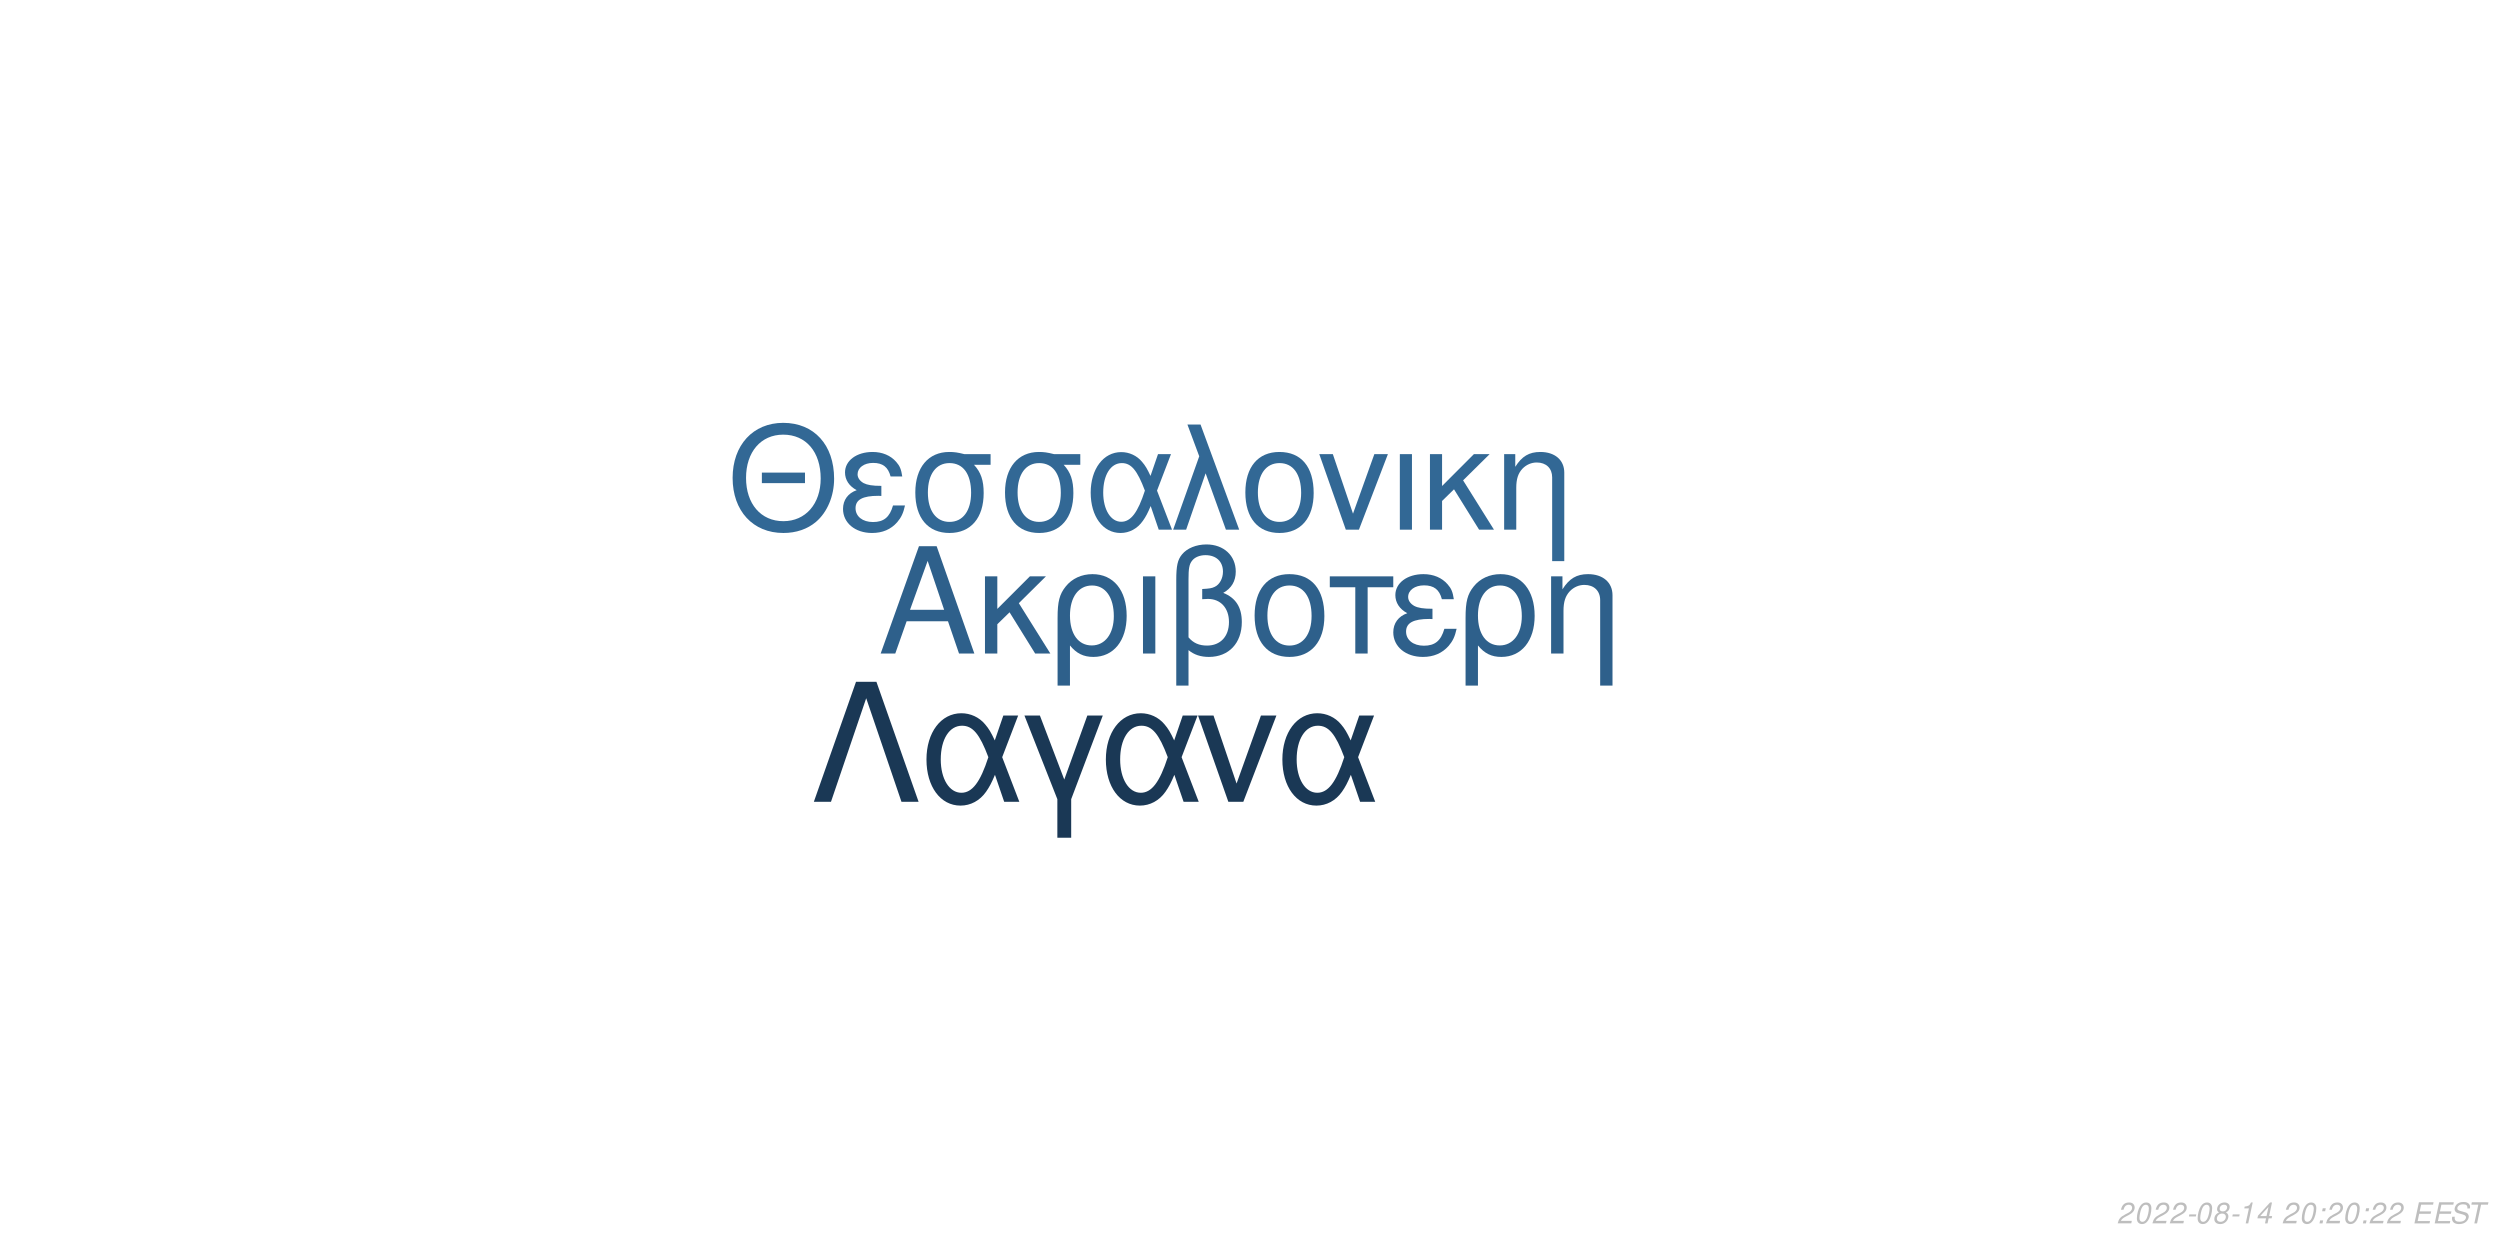
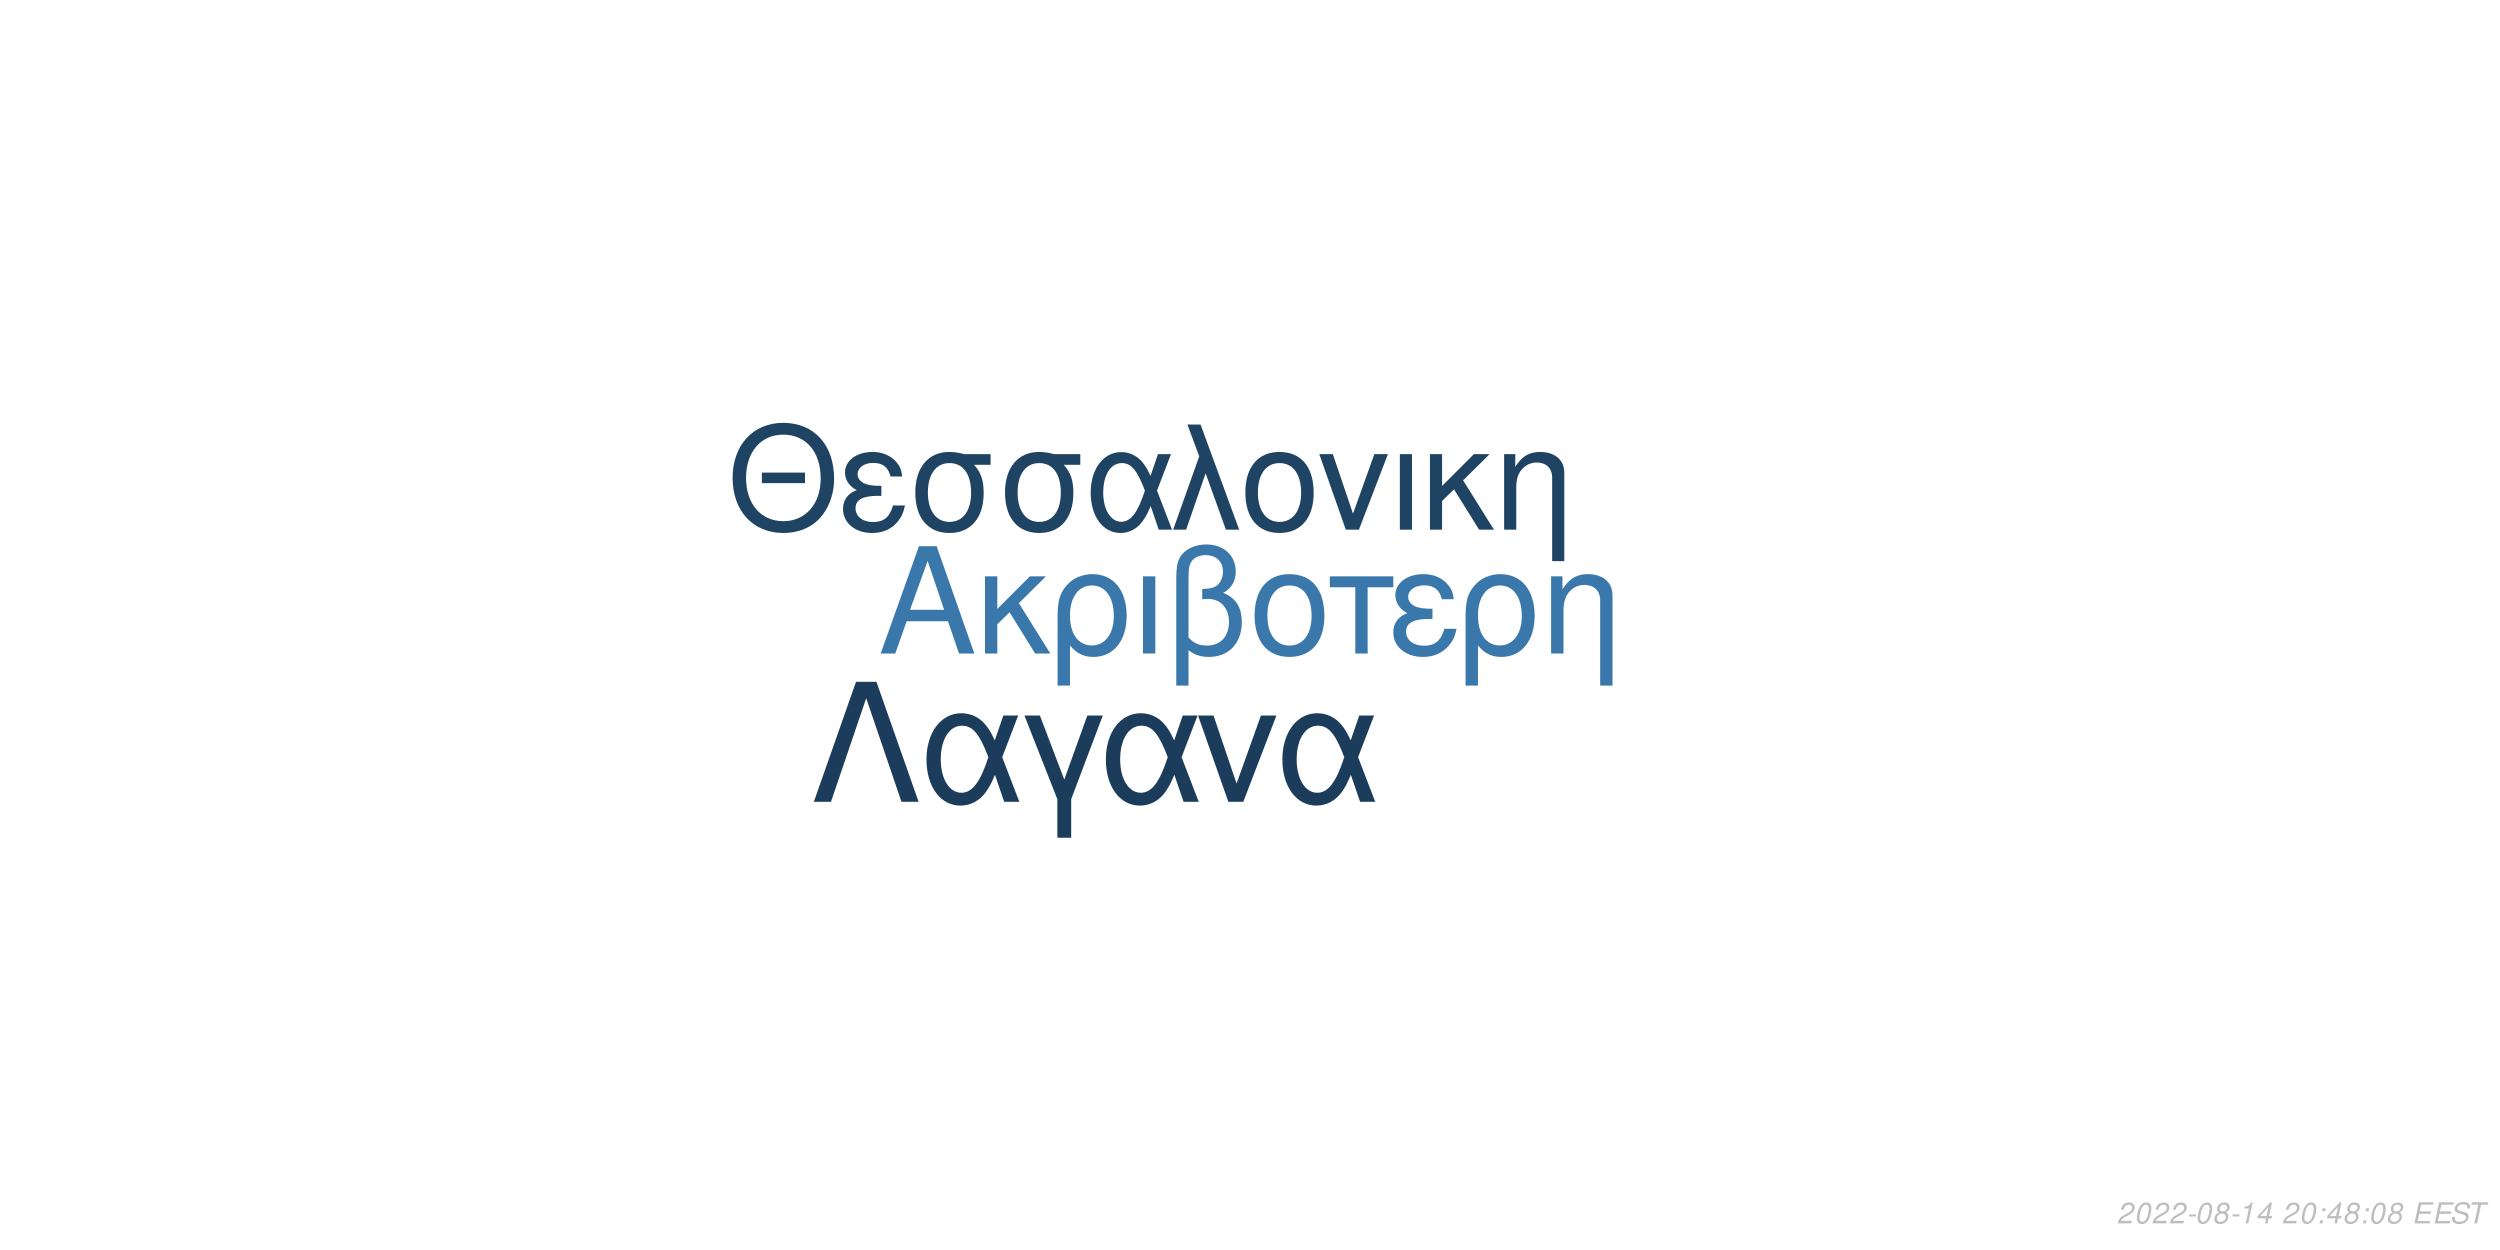
<svg xmlns="http://www.w3.org/2000/svg" xmlns:xlink="http://www.w3.org/1999/xlink" width="864pt" height="432pt" viewBox="0 0 864 432" version="1.1">
  <defs>
    <g>
      <symbol overflow="visible" id="glyph0-0">
        <path style="stroke:none;" d="" />
      </symbol>
      <symbol overflow="visible" id="glyph0-1">
        <path style="stroke:none;" d="M 24.125 -11.141 L 27.938 0 L 33.234 0 L 20.203 -37.094 L 14.094 -37.094 L 0.859 0 L 5.906 0 L 9.828 -11.141 Z M 22.797 -15.109 L 11 -15.109 L 17.094 -32.016 Z M 22.797 -15.109 " />
      </symbol>
      <symbol overflow="visible" id="glyph0-2">
        <path style="stroke:none;" d="M 7.172 -15.422 L 7.172 -26.672 L 2.906 -26.672 L 2.906 0 L 7.172 0 L 7.172 -10.125 L 11.406 -14.25 L 20.25 0 L 25.5 0 L 14.609 -17.406 L 23.969 -26.672 L 18.422 -26.672 Z M 7.172 -15.422 " />
      </symbol>
      <symbol overflow="visible" id="glyph0-3">
        <path style="stroke:none;" d="M 3 11.094 L 7.281 11.094 L 7.281 -2.797 C 9.516 -0.047 11.953 1.172 15.375 1.172 C 22.344 1.172 26.875 -4.422 26.875 -13.031 C 26.875 -21.891 22.297 -27.438 15.062 -27.438 C 11.297 -27.438 7.984 -25.906 5.797 -23.156 C 3.672 -20.516 3 -17.969 3 -12.359 Z M 14.906 -23.516 C 19.547 -23.516 22.438 -19.438 22.438 -12.922 C 22.438 -6.812 19.391 -2.797 14.812 -2.797 C 10.172 -2.797 7.281 -6.766 7.281 -13.125 C 7.281 -19.484 10.234 -23.516 14.906 -23.516 Z M 14.906 -23.516 " />
      </symbol>
      <symbol overflow="visible" id="glyph0-4">
        <path style="stroke:none;" d="M 3.516 0 L 7.781 0 L 7.781 -26.672 L 3.516 -26.672 Z M 3.516 0 " />
      </symbol>
      <symbol overflow="visible" id="glyph0-5">
        <path style="stroke:none;" d="M 4.016 11.094 L 8.25 11.094 L 8.25 -1.172 C 10.172 0.406 12.422 1.172 15.312 1.172 C 22.188 1.172 26.672 -3.609 26.672 -10.891 C 26.672 -15.984 24.578 -19.234 20.25 -20.969 C 23.109 -22.547 24.578 -25.031 24.578 -28.344 C 24.578 -33.844 20.406 -37.703 14.453 -37.703 C 10.938 -37.703 7.734 -36.391 6 -34.25 C 4.484 -32.422 4.016 -30.328 4.016 -25.391 Z M 8.25 -25.656 C 8.25 -29.359 8.5 -30.844 9.469 -32.062 C 10.375 -33.281 12.156 -34 14.094 -34 C 17.812 -34 20.156 -31.812 20.156 -28.297 C 20.156 -25.953 18.984 -23.812 17.297 -23.047 C 16.281 -22.547 15.469 -22.438 12.984 -22.297 L 12.984 -18.781 C 13.734 -18.828 14.344 -18.875 14.969 -18.875 C 19.344 -18.875 22.234 -15.719 22.234 -10.891 C 22.234 -5.906 19.281 -2.75 14.656 -2.75 C 11.953 -2.75 9.922 -3.609 8.25 -5.594 Z M 8.25 -25.656 " />
      </symbol>
      <symbol overflow="visible" id="glyph0-6">
        <path style="stroke:none;" d="M 14.094 -27.438 C 6.562 -27.438 2.094 -22.094 2.094 -13.125 C 2.094 -4.125 6.562 1.172 14.141 1.172 C 21.672 1.172 26.203 -4.172 26.203 -12.922 C 26.203 -22.188 21.828 -27.438 14.094 -27.438 Z M 14.141 -23.516 C 18.938 -23.516 21.781 -19.594 21.781 -12.984 C 21.781 -6.672 18.828 -2.75 14.141 -2.75 C 9.422 -2.75 6.516 -6.672 6.516 -13.125 C 6.516 -19.594 9.422 -23.516 14.141 -23.516 Z M 14.141 -23.516 " />
      </symbol>
      <symbol overflow="visible" id="glyph0-7">
        <path style="stroke:none;" d="M 7.891 0 L 12.156 0 L 12.156 -22.906 L 21.016 -22.906 L 21.016 -26.672 L -0.922 -26.672 L -0.922 -22.906 L 7.891 -22.906 Z M 7.891 0 " />
      </symbol>
      <symbol overflow="visible" id="glyph0-8">
        <path style="stroke:none;" d="M 14.562 -15.469 C 11.344 -15.469 9.562 -15.781 8.297 -16.438 C 6.922 -17.203 6.156 -18.328 6.156 -19.547 C 6.156 -21.891 8.453 -23.562 11.656 -23.562 C 15.062 -23.562 16.953 -22.094 17.812 -18.781 L 21.938 -18.781 C 21.578 -21.266 21.062 -22.5 19.797 -23.922 C 17.812 -26.203 14.906 -27.438 11.453 -27.438 C 5.797 -27.438 1.734 -24.375 1.734 -20.203 C 1.734 -17.609 3.156 -15.375 5.859 -13.938 C 2.797 -12.875 1.016 -10.484 1.016 -7.328 C 1.016 -2.391 5.297 1.172 11.25 1.172 C 14.969 1.172 17.906 -0.109 20.156 -2.641 C 21.578 -4.328 22.297 -5.797 22.906 -8.547 L 18.672 -8.547 C 17.5 -4.422 15.422 -2.703 11.609 -2.703 C 7.938 -2.703 5.438 -4.688 5.438 -7.578 C 5.438 -10.578 7.938 -11.953 13.484 -11.953 C 13.641 -11.953 14.094 -11.953 14.562 -11.906 Z M 14.562 -15.469 " />
      </symbol>
      <symbol overflow="visible" id="glyph0-9">
        <path style="stroke:none;" d="M 3.562 -26.672 L 3.562 0 L 7.844 0 L 7.844 -14.703 C 7.844 -17.906 8.5 -19.891 10.031 -21.531 C 11.406 -22.953 13.188 -23.719 15.062 -23.719 C 18.375 -23.719 20.516 -21.672 20.516 -18.469 L 20.516 11.094 L 24.781 11.094 L 24.781 -20.156 C 24.781 -24.578 21.469 -27.438 16.328 -27.438 C 12.359 -27.438 9.828 -25.906 7.484 -22.188 L 7.484 -26.672 Z M 3.562 -26.672 " />
      </symbol>
      <symbol overflow="visible" id="glyph1-0">
        <path style="stroke:none;" d="" />
      </symbol>
      <symbol overflow="visible" id="glyph1-1">
        <path style="stroke:none;" d="M 26.859 -19.734 L 11.953 -19.734 L 11.953 -16.094 L 26.859 -16.094 Z M 19.328 -36.922 C 8.922 -36.922 1.844 -29.25 1.844 -17.891 C 1.844 -6.484 8.875 1.141 19.391 1.141 C 23.812 1.141 27.703 -0.203 30.641 -2.688 C 34.578 -6.031 36.922 -11.656 36.922 -17.594 C 36.922 -29.297 30 -36.922 19.328 -36.922 Z M 19.328 -32.844 C 27.203 -32.844 32.281 -26.906 32.281 -17.688 C 32.281 -8.922 27.062 -2.938 19.391 -2.938 C 11.609 -2.938 6.484 -8.922 6.484 -17.891 C 6.484 -26.859 11.609 -32.844 19.328 -32.844 Z M 19.328 -32.844 " />
      </symbol>
      <symbol overflow="visible" id="glyph1-2">
        <path style="stroke:none;" d="M 14.25 -15.141 C 11.109 -15.141 9.375 -15.453 8.125 -16.094 C 6.781 -16.844 6.031 -17.938 6.031 -19.141 C 6.031 -21.422 8.266 -23.078 11.406 -23.078 C 14.75 -23.078 16.594 -21.625 17.438 -18.391 L 21.469 -18.391 C 21.125 -20.828 20.625 -22.031 19.391 -23.422 C 17.438 -25.656 14.594 -26.859 11.219 -26.859 C 5.688 -26.859 1.688 -23.875 1.688 -19.781 C 1.688 -17.234 3.094 -15.047 5.734 -13.656 C 2.734 -12.609 1 -10.266 1 -7.172 C 1 -2.344 5.188 1.141 11.016 1.141 C 14.656 1.141 17.547 -0.094 19.734 -2.594 C 21.125 -4.234 21.828 -5.688 22.422 -8.375 L 18.281 -8.375 C 17.141 -4.328 15.094 -2.641 11.359 -2.641 C 7.766 -2.641 5.328 -4.578 5.328 -7.422 C 5.328 -10.359 7.766 -11.703 13.203 -11.703 C 13.359 -11.703 13.797 -11.703 14.25 -11.656 Z M 14.25 -15.141 " />
      </symbol>
      <symbol overflow="visible" id="glyph1-3">
        <path style="stroke:none;" d="M 29 -26.109 L 19.938 -26.109 C 17.594 -26.703 16.438 -26.859 14.703 -26.859 C 7.469 -26.859 2.984 -21.469 2.984 -12.859 C 2.984 -4.031 7.375 1.141 14.797 1.141 C 22.172 1.141 26.609 -4.078 26.609 -12.656 C 26.609 -17.047 25.656 -19.828 23.266 -22.422 L 29 -22.422 Z M 14.797 -23.016 C 19.531 -23.016 22.266 -19.234 22.266 -12.75 C 22.266 -6.531 19.438 -2.688 14.797 -2.688 C 10.172 -2.688 7.328 -6.531 7.328 -12.859 C 7.328 -19.188 10.172 -23.016 14.797 -23.016 Z M 14.797 -23.016 " />
      </symbol>
      <symbol overflow="visible" id="glyph1-4">
        <path style="stroke:none;" d="M 29.344 -26.109 L 24.859 -26.109 L 22.266 -18.578 C 21.125 -21.031 20.484 -22.125 19.328 -23.469 C 17.547 -25.609 14.906 -26.812 12.156 -26.812 C 5.984 -26.812 1.594 -20.984 1.594 -12.812 C 1.594 -4.578 5.828 1.141 11.906 1.141 C 14.953 1.141 17.734 -0.344 19.625 -3.047 C 20.672 -4.531 21.281 -5.688 22.328 -8.172 L 25.109 0 L 29.703 0 L 24.516 -13.5 Z M 20.328 -13.5 C 17.891 -5.922 15.453 -2.734 12.156 -2.734 C 8.516 -2.734 5.922 -6.922 5.922 -12.812 C 5.922 -18.938 8.516 -23.016 12.359 -23.016 C 15.594 -23.016 17.688 -20.531 20.328 -13.5 Z M 20.328 -13.5 " />
      </symbol>
      <symbol overflow="visible" id="glyph1-5">
        <path style="stroke:none;" d="M 1.094 0 L 5.578 0 L 12.312 -19.484 L 19.328 0 L 23.922 0 L 10.562 -36.328 L 6.031 -36.328 L 10.109 -25.359 Z M 1.094 0 " />
      </symbol>
      <symbol overflow="visible" id="glyph1-6">
        <path style="stroke:none;" d="M 13.797 -26.859 C 6.422 -26.859 2.047 -21.625 2.047 -12.859 C 2.047 -4.031 6.422 1.141 13.859 1.141 C 21.234 1.141 25.656 -4.078 25.656 -12.656 C 25.656 -21.719 21.375 -26.859 13.797 -26.859 Z M 13.859 -23.016 C 18.531 -23.016 21.328 -19.188 21.328 -12.703 C 21.328 -6.531 18.438 -2.688 13.859 -2.688 C 9.219 -2.688 6.375 -6.531 6.375 -12.859 C 6.375 -19.188 9.219 -23.016 13.859 -23.016 Z M 13.859 -23.016 " />
      </symbol>
      <symbol overflow="visible" id="glyph1-7">
        <path style="stroke:none;" d="M 14.297 0 L 24.312 -26.109 L 19.625 -26.109 L 12.25 -5.531 L 5.281 -26.109 L 0.594 -26.109 L 9.766 0 Z M 14.297 0 " />
      </symbol>
      <symbol overflow="visible" id="glyph1-8">
        <path style="stroke:none;" d="M 3.438 0 L 7.625 0 L 7.625 -26.109 L 3.438 -26.109 Z M 3.438 0 " />
      </symbol>
      <symbol overflow="visible" id="glyph1-9">
        <path style="stroke:none;" d="M 7.031 -15.094 L 7.031 -26.109 L 2.844 -26.109 L 2.844 0 L 7.031 0 L 7.031 -9.922 L 11.156 -13.953 L 19.828 0 L 24.969 0 L 14.297 -17.047 L 23.469 -26.109 L 18.031 -26.109 Z M 7.031 -15.094 " />
      </symbol>
      <symbol overflow="visible" id="glyph1-10">
        <path style="stroke:none;" d="M 3.484 -26.109 L 3.484 0 L 7.672 0 L 7.672 -14.406 C 7.672 -17.547 8.328 -19.484 9.812 -21.078 C 11.156 -22.469 12.906 -23.219 14.75 -23.219 C 17.984 -23.219 20.078 -21.234 20.078 -18.094 L 20.078 10.859 L 24.266 10.859 L 24.266 -19.734 C 24.266 -24.062 21.031 -26.859 16 -26.859 C 12.109 -26.859 9.609 -25.359 7.328 -21.719 L 7.328 -26.109 Z M 3.484 -26.109 " />
      </symbol>
      <symbol overflow="visible" id="glyph2-0">
        <path style="stroke:none;" d="" />
      </symbol>
      <symbol overflow="visible" id="glyph2-1">
        <path style="stroke:none;" d="M 22.531 -41.484 L 15.484 -41.484 L 0.906 0 L 6.828 0 L 19 -35.797 L 31.188 0 L 37.109 0 Z M 22.531 -41.484 " />
      </symbol>
      <symbol overflow="visible" id="glyph2-2">
        <path style="stroke:none;" d="M 33.516 -29.812 L 28.391 -29.812 L 25.438 -21.219 C 24.125 -24.016 23.391 -25.266 22.078 -26.797 C 20.031 -29.25 17.016 -30.609 13.891 -30.609 C 6.828 -30.609 1.828 -23.953 1.828 -14.625 C 1.828 -5.234 6.656 1.312 13.594 1.312 C 17.078 1.312 20.266 -0.391 22.422 -3.469 C 23.609 -5.172 24.297 -6.484 25.5 -9.328 L 28.688 0 L 33.922 0 L 28 -15.422 Z M 23.219 -15.422 C 20.422 -6.766 17.641 -3.125 13.891 -3.125 C 9.734 -3.125 6.766 -7.906 6.766 -14.625 C 6.766 -21.625 9.734 -26.297 14.109 -26.297 C 17.812 -26.297 20.203 -23.453 23.219 -15.422 Z M 23.219 -15.422 " />
      </symbol>
      <symbol overflow="visible" id="glyph2-3">
        <path style="stroke:none;" d="M 12.062 12.406 L 16.844 12.406 L 16.844 -0.906 L 27.766 -29.812 L 22.422 -29.812 L 14.453 -7.688 L 6.031 -29.812 L 0.688 -29.812 L 12.062 -0.906 Z M 12.062 12.406 " />
      </symbol>
      <symbol overflow="visible" id="glyph2-4">
        <path style="stroke:none;" d="M 16.328 0 L 27.766 -29.812 L 22.422 -29.812 L 14 -6.312 L 6.031 -29.812 L 0.688 -29.812 L 11.156 0 Z M 16.328 0 " />
      </symbol>
      <symbol overflow="visible" id="glyph3-0">
        <path style="stroke:none;" d="" />
      </symbol>
      <symbol overflow="visible" id="glyph3-1">
        <path style="stroke:none;" d="M 5.234 -0.875 L 1.469 -0.875 C 1.641 -1.375 2.203 -1.891 3.109 -2.344 L 4.234 -2.938 C 5.562 -3.625 6.219 -4.469 6.219 -5.484 C 6.219 -5.938 6.062 -6.359 5.797 -6.656 C 5.469 -7.047 4.984 -7.234 4.312 -7.234 C 2.766 -7.234 1.891 -6.453 1.484 -4.734 L 2.375 -4.734 C 2.484 -5.188 2.609 -5.484 2.797 -5.75 C 3.094 -6.203 3.609 -6.453 4.188 -6.453 C 4.891 -6.453 5.344 -6.031 5.344 -5.375 C 5.344 -4.703 4.859 -4.094 4.016 -3.656 L 2.984 -3.125 C 1.234 -2.188 0.797 -1.656 0.344 -0.016 L 5.047 -0.016 Z M 5.234 -0.875 " />
      </symbol>
      <symbol overflow="visible" id="glyph3-2">
        <path style="stroke:none;" d="M 4.203 -7.234 C 3.375 -7.234 2.688 -6.812 2.125 -5.984 C 1.484 -5.047 0.984 -3.188 0.984 -1.734 C 0.984 -1.109 1.172 -0.562 1.484 -0.266 C 1.797 0.047 2.281 0.234 2.766 0.234 C 3.625 0.234 4.281 -0.156 4.859 -1.016 C 5.516 -1.953 6 -3.797 6 -5.266 C 6 -6.5 5.328 -7.234 4.203 -7.234 Z M 4.094 -6.453 C 4.734 -6.453 5.125 -5.984 5.125 -5.156 C 5.125 -4.203 4.781 -2.625 4.406 -1.812 C 3.984 -0.938 3.516 -0.547 2.875 -0.547 C 2.25 -0.547 1.875 -1.031 1.875 -1.828 C 1.875 -2.797 2.203 -4.344 2.594 -5.203 C 2.984 -6.047 3.453 -6.453 4.094 -6.453 Z M 4.094 -6.453 " />
      </symbol>
      <symbol overflow="visible" id="glyph3-3">
        <path style="stroke:none;" d="M 3.516 -3.125 L 1.125 -3.125 L 0.969 -2.406 L 3.359 -2.406 Z M 3.516 -3.125 " />
      </symbol>
      <symbol overflow="visible" id="glyph3-4">
        <path style="stroke:none;" d="M 4.766 -3.797 C 5.078 -3.969 5.234 -4.078 5.438 -4.234 C 5.812 -4.594 6.062 -5.172 6.062 -5.734 C 6.062 -6.625 5.344 -7.234 4.266 -7.234 C 2.812 -7.234 1.703 -6.219 1.703 -4.875 C 1.703 -4.406 1.875 -4.125 2.359 -3.812 C 1.297 -3.312 0.75 -2.516 0.75 -1.469 C 0.75 -0.438 1.547 0.234 2.812 0.234 C 3.656 0.234 4.359 -0.094 4.938 -0.734 C 5.359 -1.234 5.609 -1.859 5.609 -2.438 C 5.609 -3.047 5.312 -3.516 4.766 -3.797 Z M 4.109 -6.453 C 4.797 -6.453 5.188 -6.125 5.188 -5.578 C 5.188 -5.266 5.062 -4.922 4.859 -4.672 C 4.562 -4.312 4.188 -4.156 3.656 -4.156 C 2.984 -4.156 2.594 -4.453 2.594 -4.984 C 2.594 -5.859 3.203 -6.453 4.109 -6.453 Z M 3.453 -3.406 C 4.234 -3.406 4.734 -2.984 4.734 -2.312 C 4.734 -1.312 3.922 -0.547 2.875 -0.547 C 2.125 -0.547 1.625 -0.969 1.625 -1.625 C 1.625 -2.609 2.438 -3.406 3.453 -3.406 Z M 3.453 -3.406 " />
      </symbol>
      <symbol overflow="visible" id="glyph3-5">
        <path style="stroke:none;" d="M 3.703 -5.188 L 2.594 0 L 3.469 0 L 5.016 -7.234 L 4.438 -7.234 C 3.906 -6.156 3.688 -6.016 2.234 -5.812 L 2.109 -5.188 Z M 3.703 -5.188 " />
      </symbol>
      <symbol overflow="visible" id="glyph3-6">
        <path style="stroke:none;" d="M 3.625 -1.75 L 3.266 0 L 4.141 0 L 4.516 -1.75 L 5.562 -1.75 L 5.734 -2.531 L 4.688 -2.531 L 5.688 -7.234 L 5.016 -7.234 L 0.844 -2.672 L 0.641 -1.75 Z M 3.797 -2.531 L 1.594 -2.531 L 4.469 -5.703 Z M 3.797 -2.531 " />
      </symbol>
      <symbol overflow="visible" id="glyph3-7">
        <path style="stroke:none;" d="" />
      </symbol>
      <symbol overflow="visible" id="glyph3-8">
        <path style="stroke:none;" d="M 2.359 -1.031 L 1.312 -1.031 L 1.094 0 L 2.141 0 Z M 3.266 -5.234 L 2.219 -5.234 L 2 -4.203 L 3.047 -4.203 Z M 3.266 -5.234 " />
      </symbol>
      <symbol overflow="visible" id="glyph3-9">
        <path style="stroke:none;" d="M 2.547 -3.312 L 6.5 -3.312 L 6.688 -4.141 L 2.719 -4.141 L 3.219 -6.469 L 7.344 -6.469 L 7.516 -7.297 L 2.453 -7.297 L 0.906 0 L 6.125 0 L 6.297 -0.812 L 2.016 -0.812 Z M 2.547 -3.312 " />
      </symbol>
      <symbol overflow="visible" id="glyph3-10">
        <path style="stroke:none;" d="M 7.062 -5.156 C 7.125 -5.438 7.141 -5.562 7.141 -5.703 C 7.141 -6.156 6.938 -6.594 6.594 -6.891 C 6.188 -7.25 5.656 -7.406 4.875 -7.406 C 3.844 -7.406 3.047 -7.125 2.5 -6.562 C 2.094 -6.141 1.781 -5.438 1.781 -4.922 C 1.781 -4.297 2.219 -3.766 2.891 -3.562 L 4.594 -3.094 C 5.406 -2.859 5.734 -2.578 5.734 -2.094 C 5.734 -1.781 5.547 -1.406 5.266 -1.141 C 4.844 -0.766 4.266 -0.578 3.453 -0.578 C 2.328 -0.578 1.812 -0.984 1.812 -1.906 C 1.812 -2.047 1.812 -2.125 1.844 -2.312 L 0.984 -2.312 C 0.906 -2.062 0.891 -1.906 0.891 -1.688 C 0.891 -0.484 1.797 0.234 3.297 0.234 C 4.359 0.234 5.234 -0.062 5.812 -0.609 C 6.344 -1.078 6.688 -1.797 6.688 -2.375 C 6.688 -2.641 6.609 -2.906 6.453 -3.156 C 6.234 -3.5 5.938 -3.703 5.469 -3.828 L 3.75 -4.312 C 2.984 -4.547 2.734 -4.734 2.734 -5.188 C 2.734 -5.547 2.875 -5.844 3.188 -6.109 C 3.547 -6.438 4.031 -6.594 4.703 -6.594 C 5.266 -6.594 5.688 -6.484 5.906 -6.297 C 6.094 -6.125 6.219 -5.797 6.219 -5.516 C 6.219 -5.422 6.203 -5.344 6.188 -5.156 Z M 7.062 -5.156 " />
      </symbol>
      <symbol overflow="visible" id="glyph3-11">
        <path style="stroke:none;" d="M 4.938 -6.469 L 7.312 -6.469 L 7.484 -7.297 L 1.75 -7.297 L 1.578 -6.469 L 3.984 -6.469 L 2.609 0 L 3.547 0 Z M 4.938 -6.469 " />
      </symbol>
    </g>
  </defs>
  <g id="surface1">
    <rect x="0" y="0" width="864" height="432" style="fill:rgb(100%,100%,100%);fill-opacity:1;stroke:none;" />
-     <g style="fill:rgb(18.039%,37.647%,54.51%);fill-opacity:1;">
+     <g style="fill:rgb(22.745%,47.059%,67.059%);fill-opacity:1;">
      <use xlink:href="#glyph0-1" x="303.5" y="225.861" />
      <use xlink:href="#glyph0-2" x="337.5" y="225.861" />
      <use xlink:href="#glyph0-3" x="362.5" y="225.861" />
      <use xlink:href="#glyph0-4" x="391.5" y="225.861" />
      <use xlink:href="#glyph0-5" x="402.5" y="225.861" />
      <use xlink:href="#glyph0-6" x="431.5" y="225.861" />
      <use xlink:href="#glyph0-7" x="460.5" y="225.861" />
      <use xlink:href="#glyph0-8" x="480.5" y="225.861" />
      <use xlink:href="#glyph0-3" x="503.5" y="225.861" />
      <use xlink:href="#glyph0-9" x="532.5" y="225.861" />
    </g>
-     <g style="fill:rgb(19.608%,40.784%,58.431%);fill-opacity:1;">
+     <g style="fill:rgb(12.157%,26.275%,38.824%);fill-opacity:1;">
      <use xlink:href="#glyph1-1" x="251.348" y="183.058" />
      <use xlink:href="#glyph1-2" x="290.348" y="183.058" />
      <use xlink:href="#glyph1-3" x="313.348" y="183.058" />
      <use xlink:href="#glyph1-3" x="344.348" y="183.058" />
      <use xlink:href="#glyph1-4" x="375.348" y="183.058" />
      <use xlink:href="#glyph1-5" x="404.348" y="183.058" />
      <use xlink:href="#glyph1-6" x="428.348" y="183.058" />
      <use xlink:href="#glyph1-7" x="455.348" y="183.058" />
      <use xlink:href="#glyph1-8" x="480.348" y="183.058" />
      <use xlink:href="#glyph1-9" x="491.348" y="183.058" />
      <use xlink:href="#glyph1-10" x="516.348" y="183.058" />
    </g>
-     <g style="fill:rgb(10.196%,21.961%,33.333%);fill-opacity:1;">
+     <g style="fill:rgb(10.588%,23.529%,35.294%);fill-opacity:1;">
      <use xlink:href="#glyph2-1" x="280.359" y="277.105" />
      <use xlink:href="#glyph2-2" x="318.359" y="277.105" />
      <use xlink:href="#glyph2-3" x="353.359" y="277.105" />
      <use xlink:href="#glyph2-2" x="380.359" y="277.105" />
      <use xlink:href="#glyph2-4" x="413.359" y="277.105" />
      <use xlink:href="#glyph2-2" x="441.359" y="277.105" />
    </g>
    <g style="fill:rgb(74.51%,74.51%,74.51%);fill-opacity:1;">
      <use xlink:href="#glyph3-1" x="731.52" y="422.81" />
      <use xlink:href="#glyph3-2" x="737.52" y="422.81" />
      <use xlink:href="#glyph3-1" x="743.52" y="422.81" />
      <use xlink:href="#glyph3-1" x="749.52" y="422.81" />
      <use xlink:href="#glyph3-3" x="755.52" y="422.81" />
      <use xlink:href="#glyph3-2" x="758.52" y="422.81" />
      <use xlink:href="#glyph3-4" x="764.52" y="422.81" />
      <use xlink:href="#glyph3-3" x="770.52" y="422.81" />
      <use xlink:href="#glyph3-5" x="773.52" y="422.81" />
      <use xlink:href="#glyph3-6" x="779.52" y="422.81" />
      <use xlink:href="#glyph3-7" x="785.52" y="422.81" />
      <use xlink:href="#glyph3-1" x="788.52" y="422.81" />
      <use xlink:href="#glyph3-2" x="794.52" y="422.81" />
      <use xlink:href="#glyph3-8" x="800.52" y="422.81" />
-       <use xlink:href="#glyph3-1" x="803.52" y="422.81" />
-       <use xlink:href="#glyph3-2" x="809.52" y="422.81" />
+       <use xlink:href="#glyph3-6" x="803.52" y="422.81" />
+       <use xlink:href="#glyph3-4" x="809.52" y="422.81" />
      <use xlink:href="#glyph3-8" x="815.52" y="422.81" />
-       <use xlink:href="#glyph3-1" x="818.52" y="422.81" />
-       <use xlink:href="#glyph3-1" x="824.52" y="422.81" />
+       <use xlink:href="#glyph3-2" x="818.52" y="422.81" />
+       <use xlink:href="#glyph3-4" x="824.52" y="422.81" />
      <use xlink:href="#glyph3-7" x="830.52" y="422.81" />
      <use xlink:href="#glyph3-9" x="833.52" y="422.81" />
      <use xlink:href="#glyph3-9" x="840.52" y="422.81" />
      <use xlink:href="#glyph3-10" x="846.52" y="422.81" />
      <use xlink:href="#glyph3-11" x="852.52" y="422.81" />
    </g>
  </g>
</svg>
